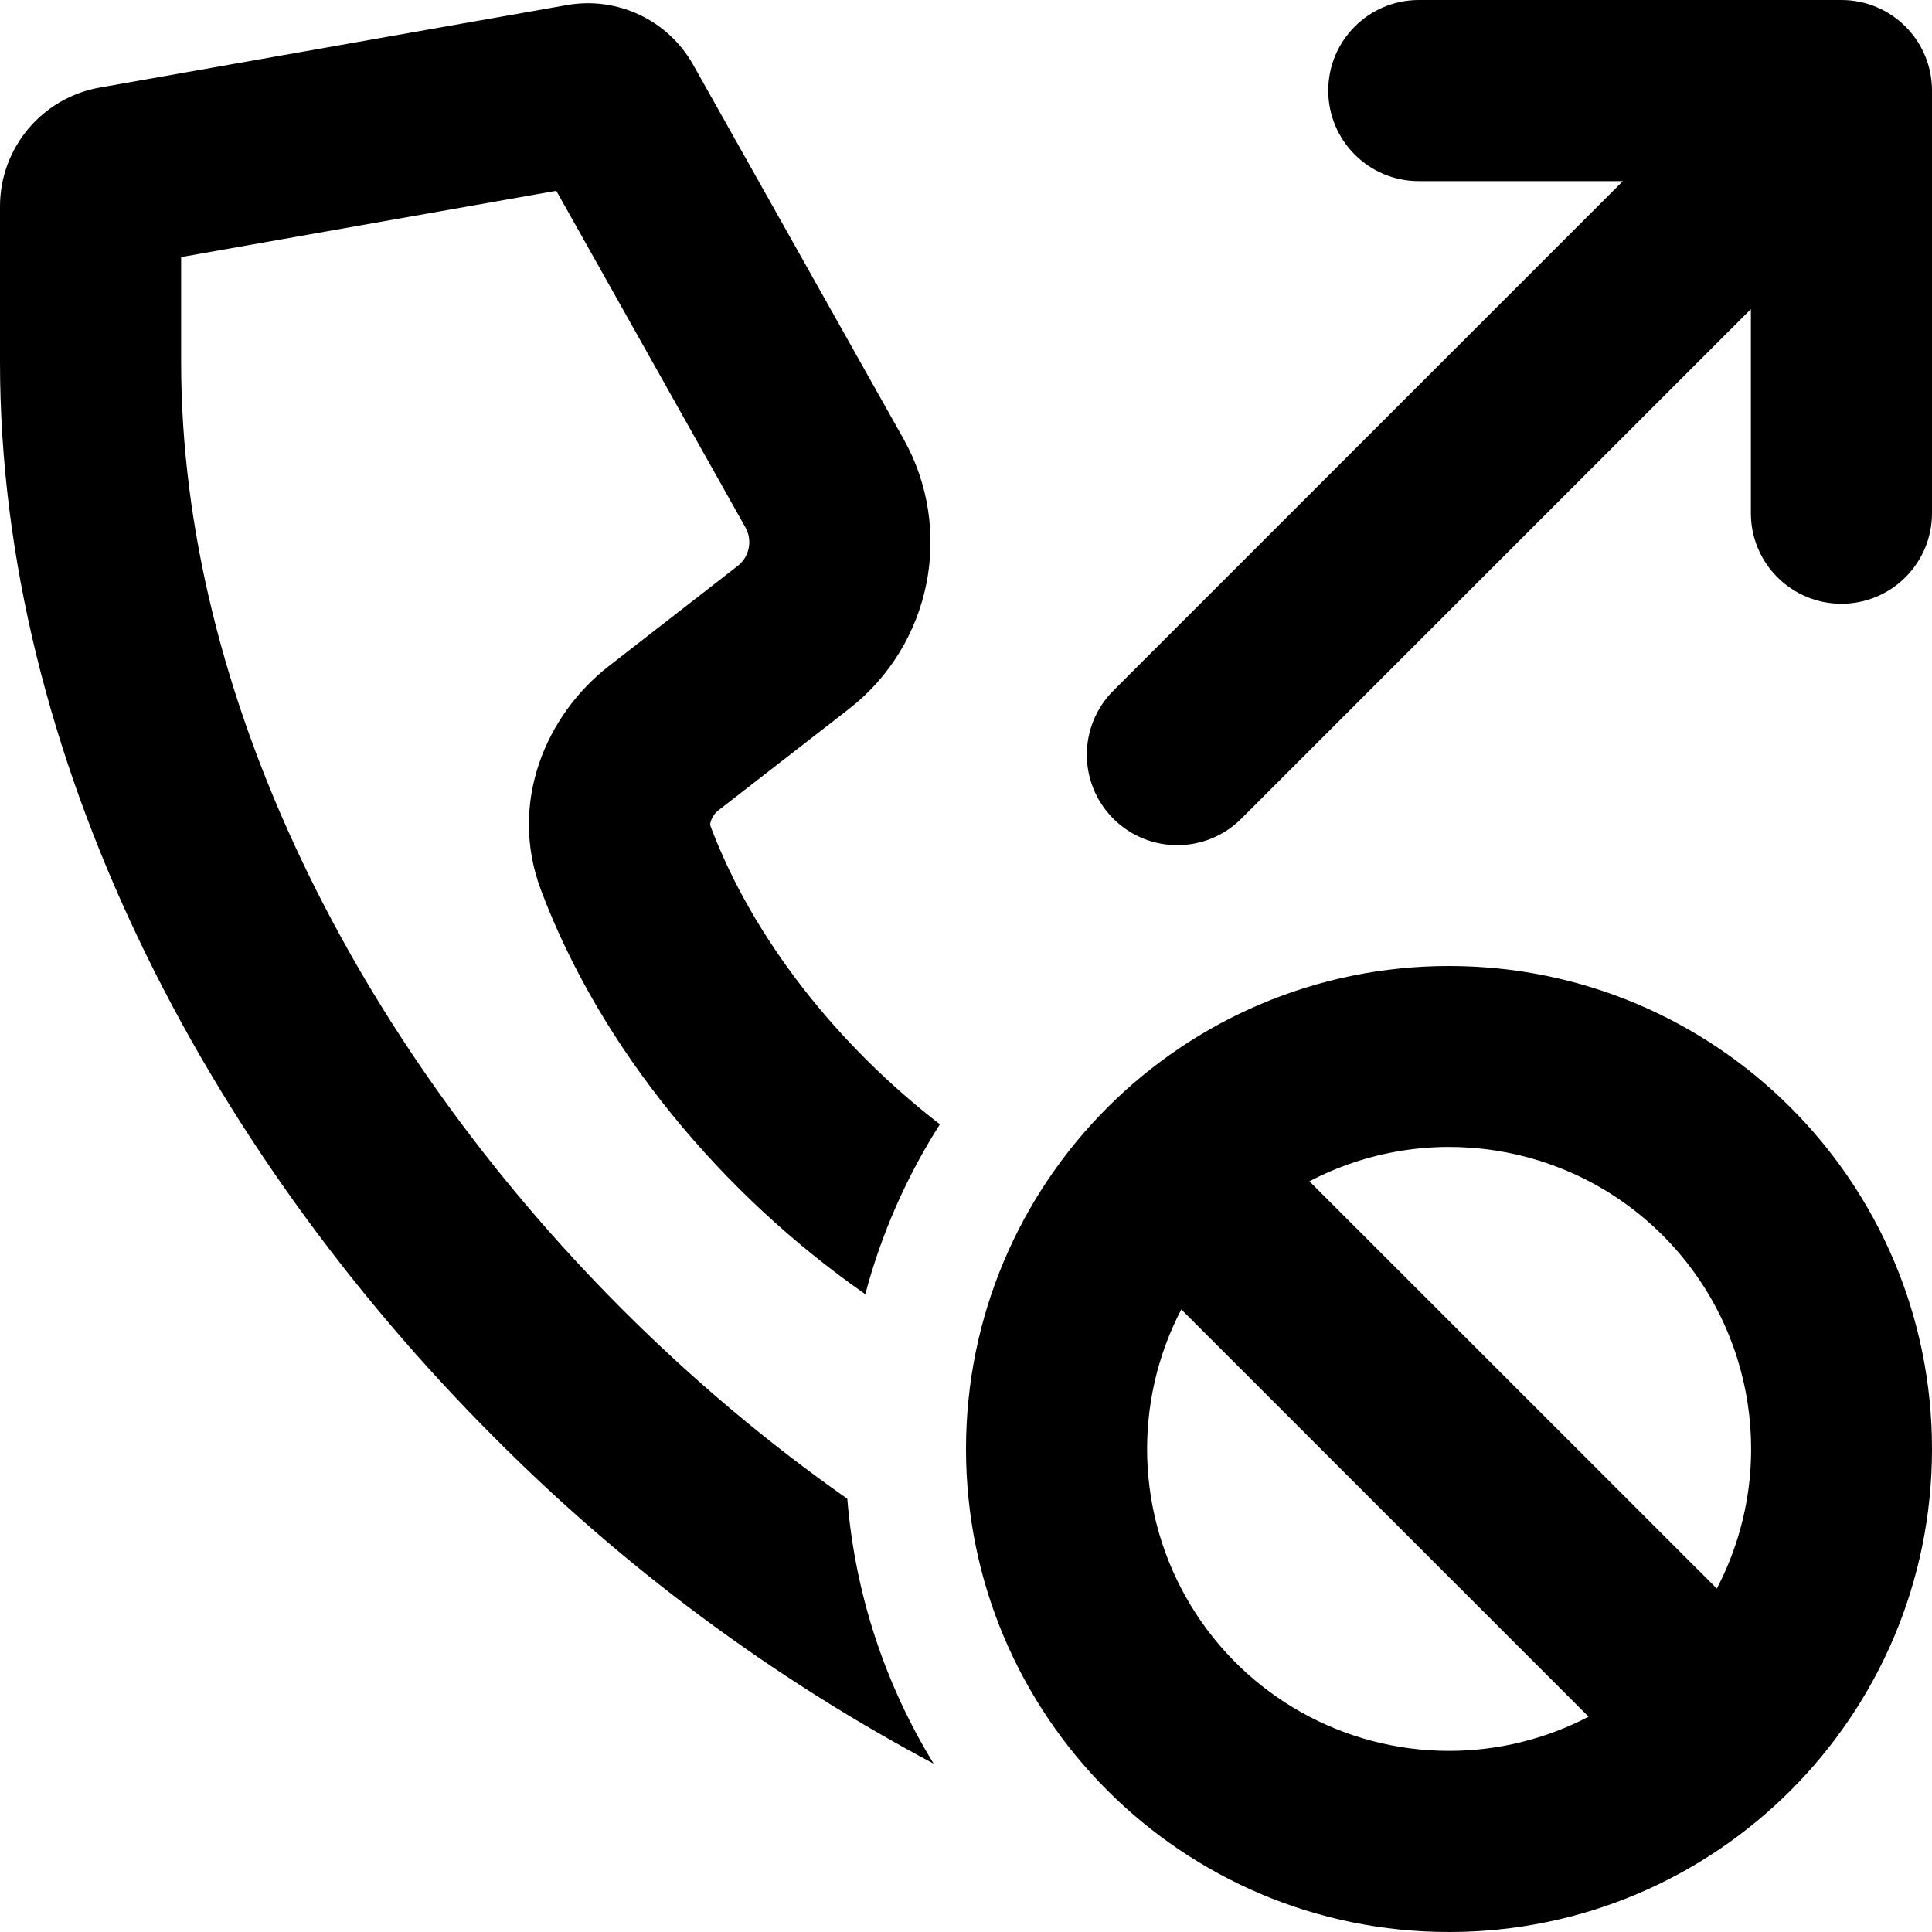
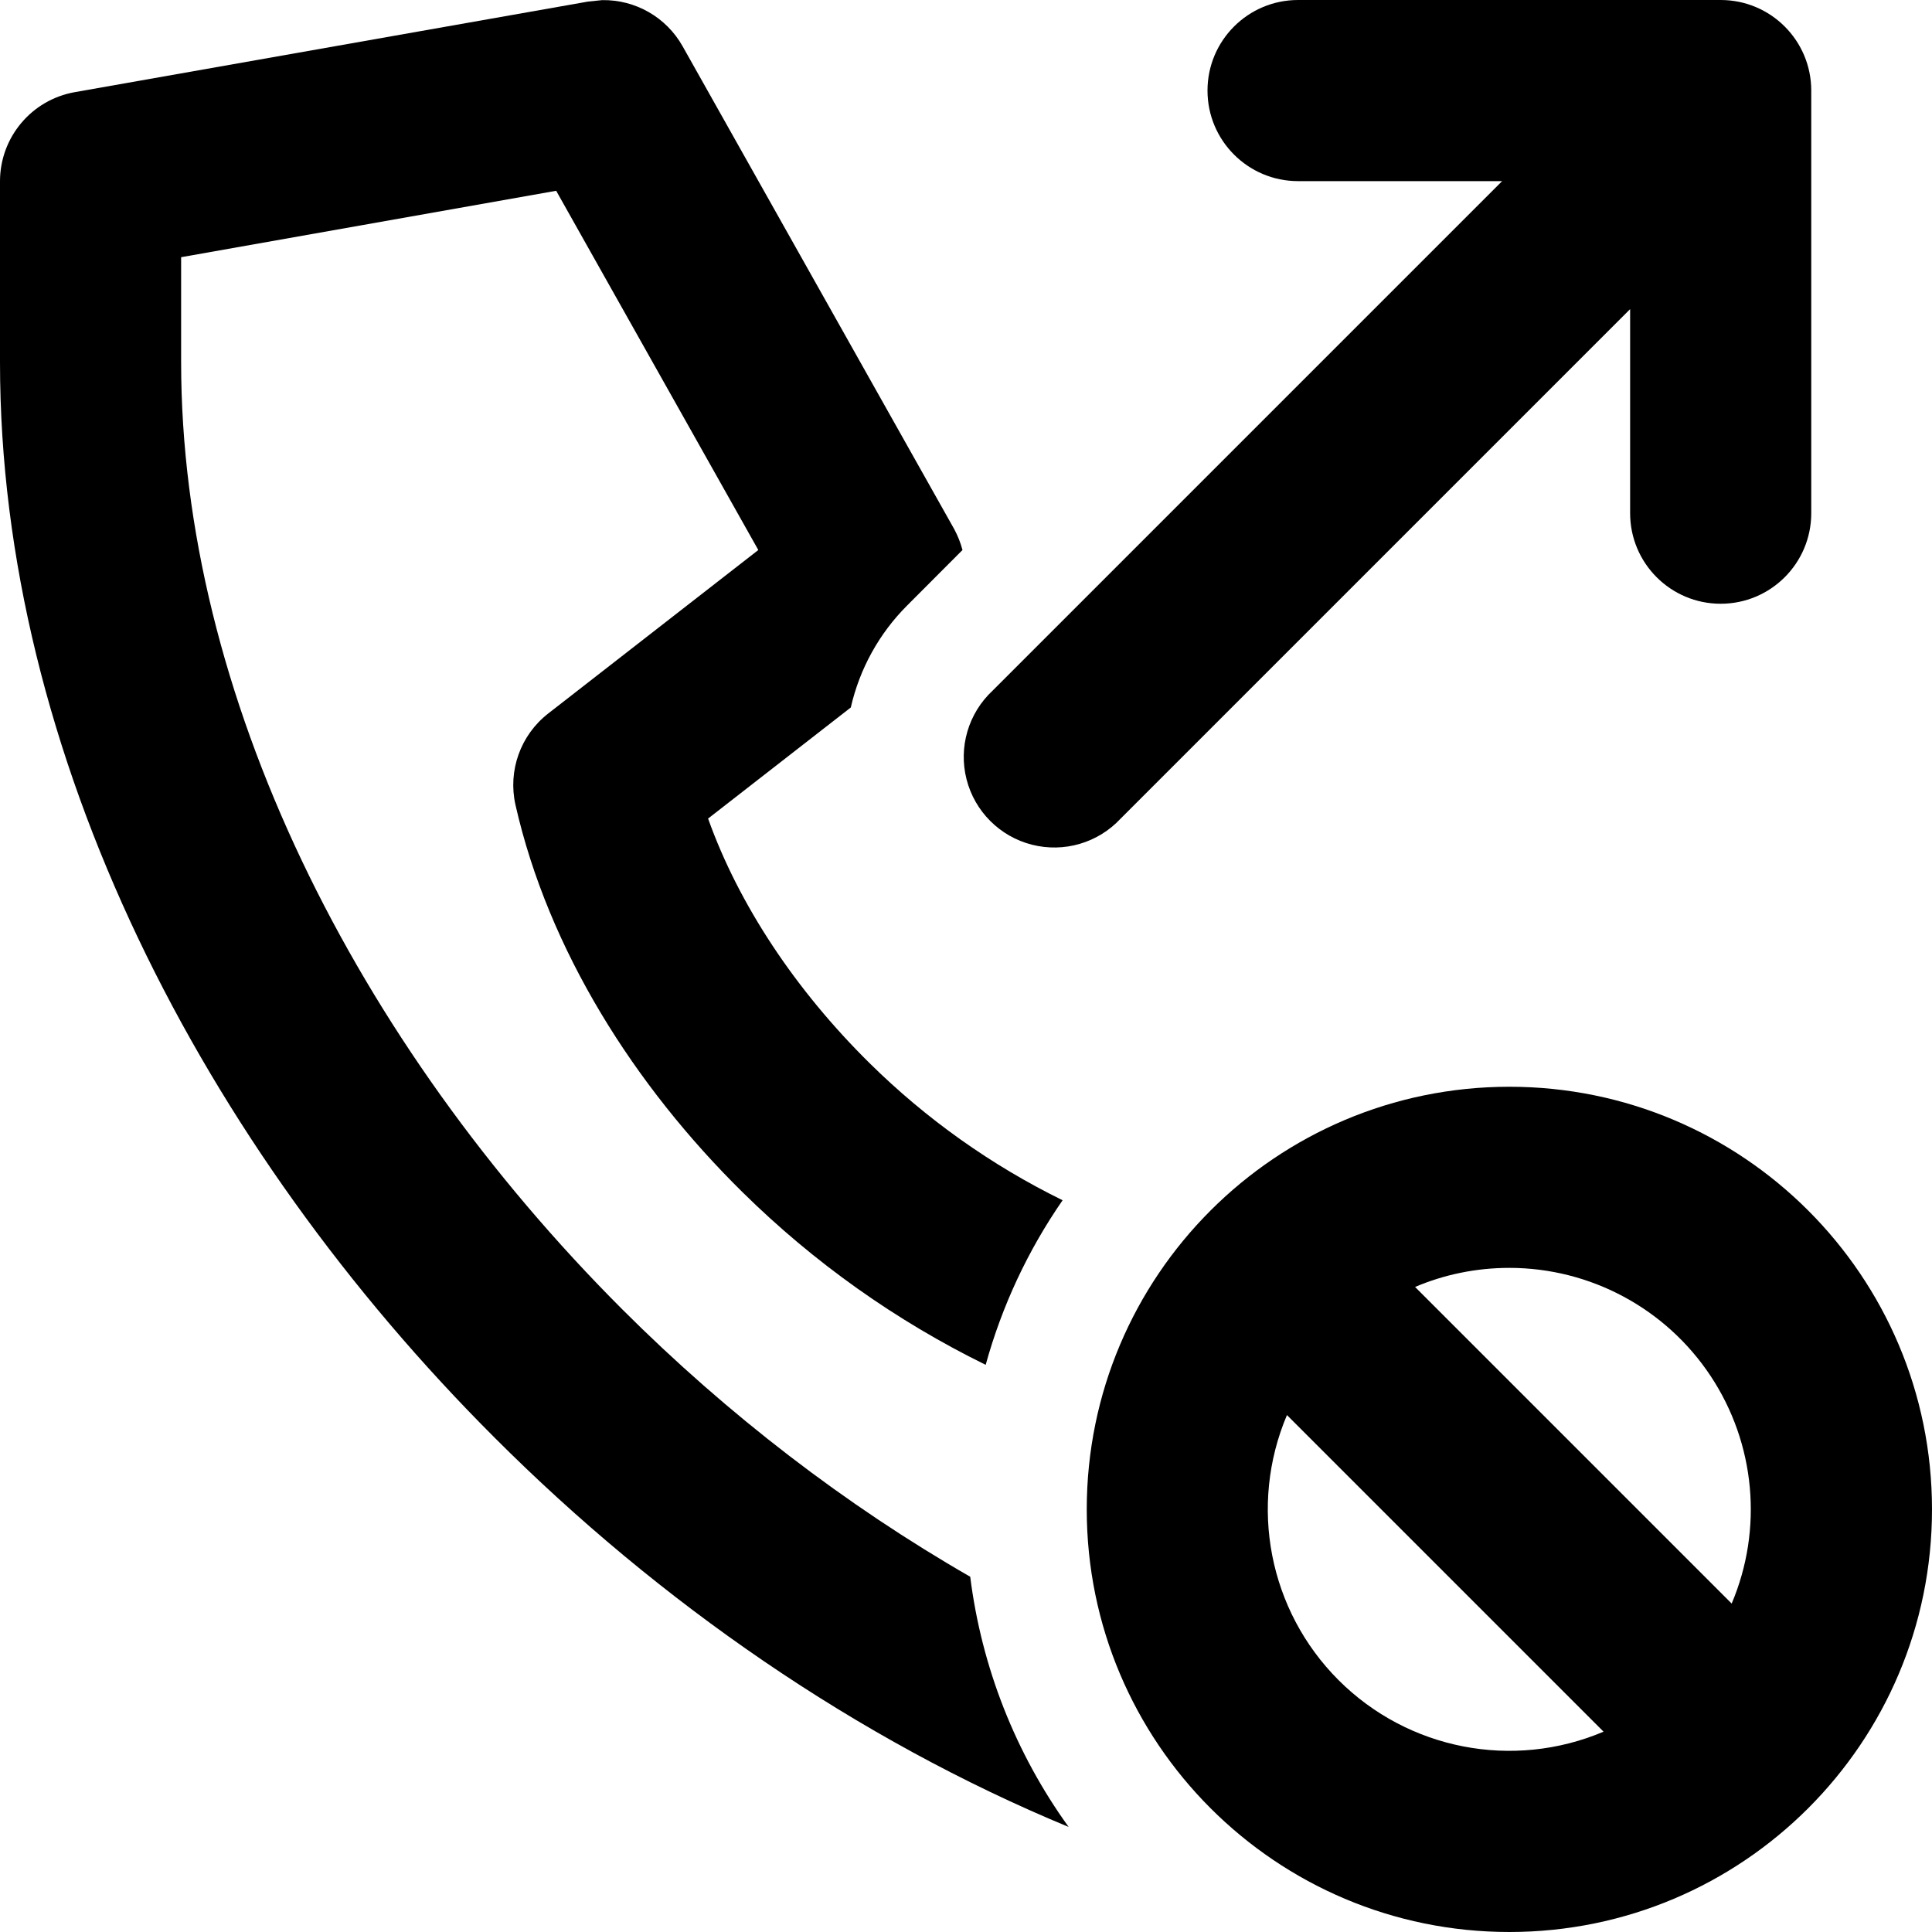
<svg xmlns="http://www.w3.org/2000/svg" fill="currentColor" class="vi" viewBox="0 0 16 16">
-   <path d="M9.22 6.78a.75.75 0 0 1 0-1.06l4.22-4.22h-1.69a.75.75 0 0 1 0-1.5h3.5a.75.75 0 0 1 .75.75v3.5a.75.75 0 0 1-1.5 0V2.56l-4.22 4.22a.75.75 0 0 1-1.06 0M4.695.042a1 1 0 0 1 1.046.495l1.74 3.095a1.75 1.75 0 0 1-.45 2.239l-1.07.831a.2.2 0 0 0-.074.098c-.008.025-.005.037-.002.044.35.93 1.054 1.815 1.899 2.467a5 5 0 0 0-.618 1.407C5.98 9.89 4.976 8.69 4.48 7.371c-.272-.724.043-1.451.56-1.853l1.069-.831a.25.25 0 0 0 .064-.32L4.607 1.58 1.5 2.129V3c0 2.75 1.442 5.631 3.655 7.845.58.58 1.205 1.106 1.862 1.567.065.8.318 1.546.715 2.194a15.2 15.2 0 0 1-3.637-2.7C1.683 9.493 0 6.25 0 3V1.71A1 1 0 0 1 .826.725zM12 16a4 4 0 1 0 0-8 4 4 0 0 0 0 8m0-1.5a2.5 2.5 0 0 1-2.217-3.656l3.373 3.373A2.5 2.5 0 0 1 12 14.5m-1.156-4.717a2.5 2.5 0 0 1 3.374 3.373z" />
+   <path fill-rule="evenodd" d="M12.5 9a3.5 3.5 0 1 1 0 7 3.5 3.5 0 0 1 0-7m-1.842 2.719a2 2 0 0 0 2.622 2.622zM12.5 10.5c-.277 0-.541.056-.781.158l2.622 2.622a2 2 0 0 0-1.84-2.78" />
+   <path d="M4.987.001a.75.75 0 0 1 .666.382l2.25 4a.8.8 0 0 1 .068.172l-.458.459a1.74 1.74 0 0 0-.467.845l-1.182.92c.255.714.725 1.421 1.337 2.025A6.1 6.1 0 0 0 8.8 9.94a4.5 4.5 0 0 0-.637 1.363 7.7 7.7 0 0 1-2.014-1.43c-.893-.88-1.607-2.003-1.88-3.207a.75.75 0 0 1 .271-.757l1.74-1.354L4.606 1.58 1.5 2.13V3c0 2.749 1.442 5.632 3.655 7.845.872.871 1.85 1.621 2.88 2.213a4.5 4.5 0 0 0 .815 2.072c-1.752-.725-3.388-1.857-4.755-3.225C1.683 9.495 0 6.251 0 3.001v-1.5A.75.75 0 0 1 .62.763l4.25-.75z" />
+   <path d="M14.25 0a.75.75 0 0 1 .75.75v3.5a.75.75 0 0 1-1.5 0V2.56L9.28 6.78a.75.75 0 1 1-1.06-1.06l4.22-4.22h-1.69a.75.75 0 0 1 0-1.5z" />
</svg>
